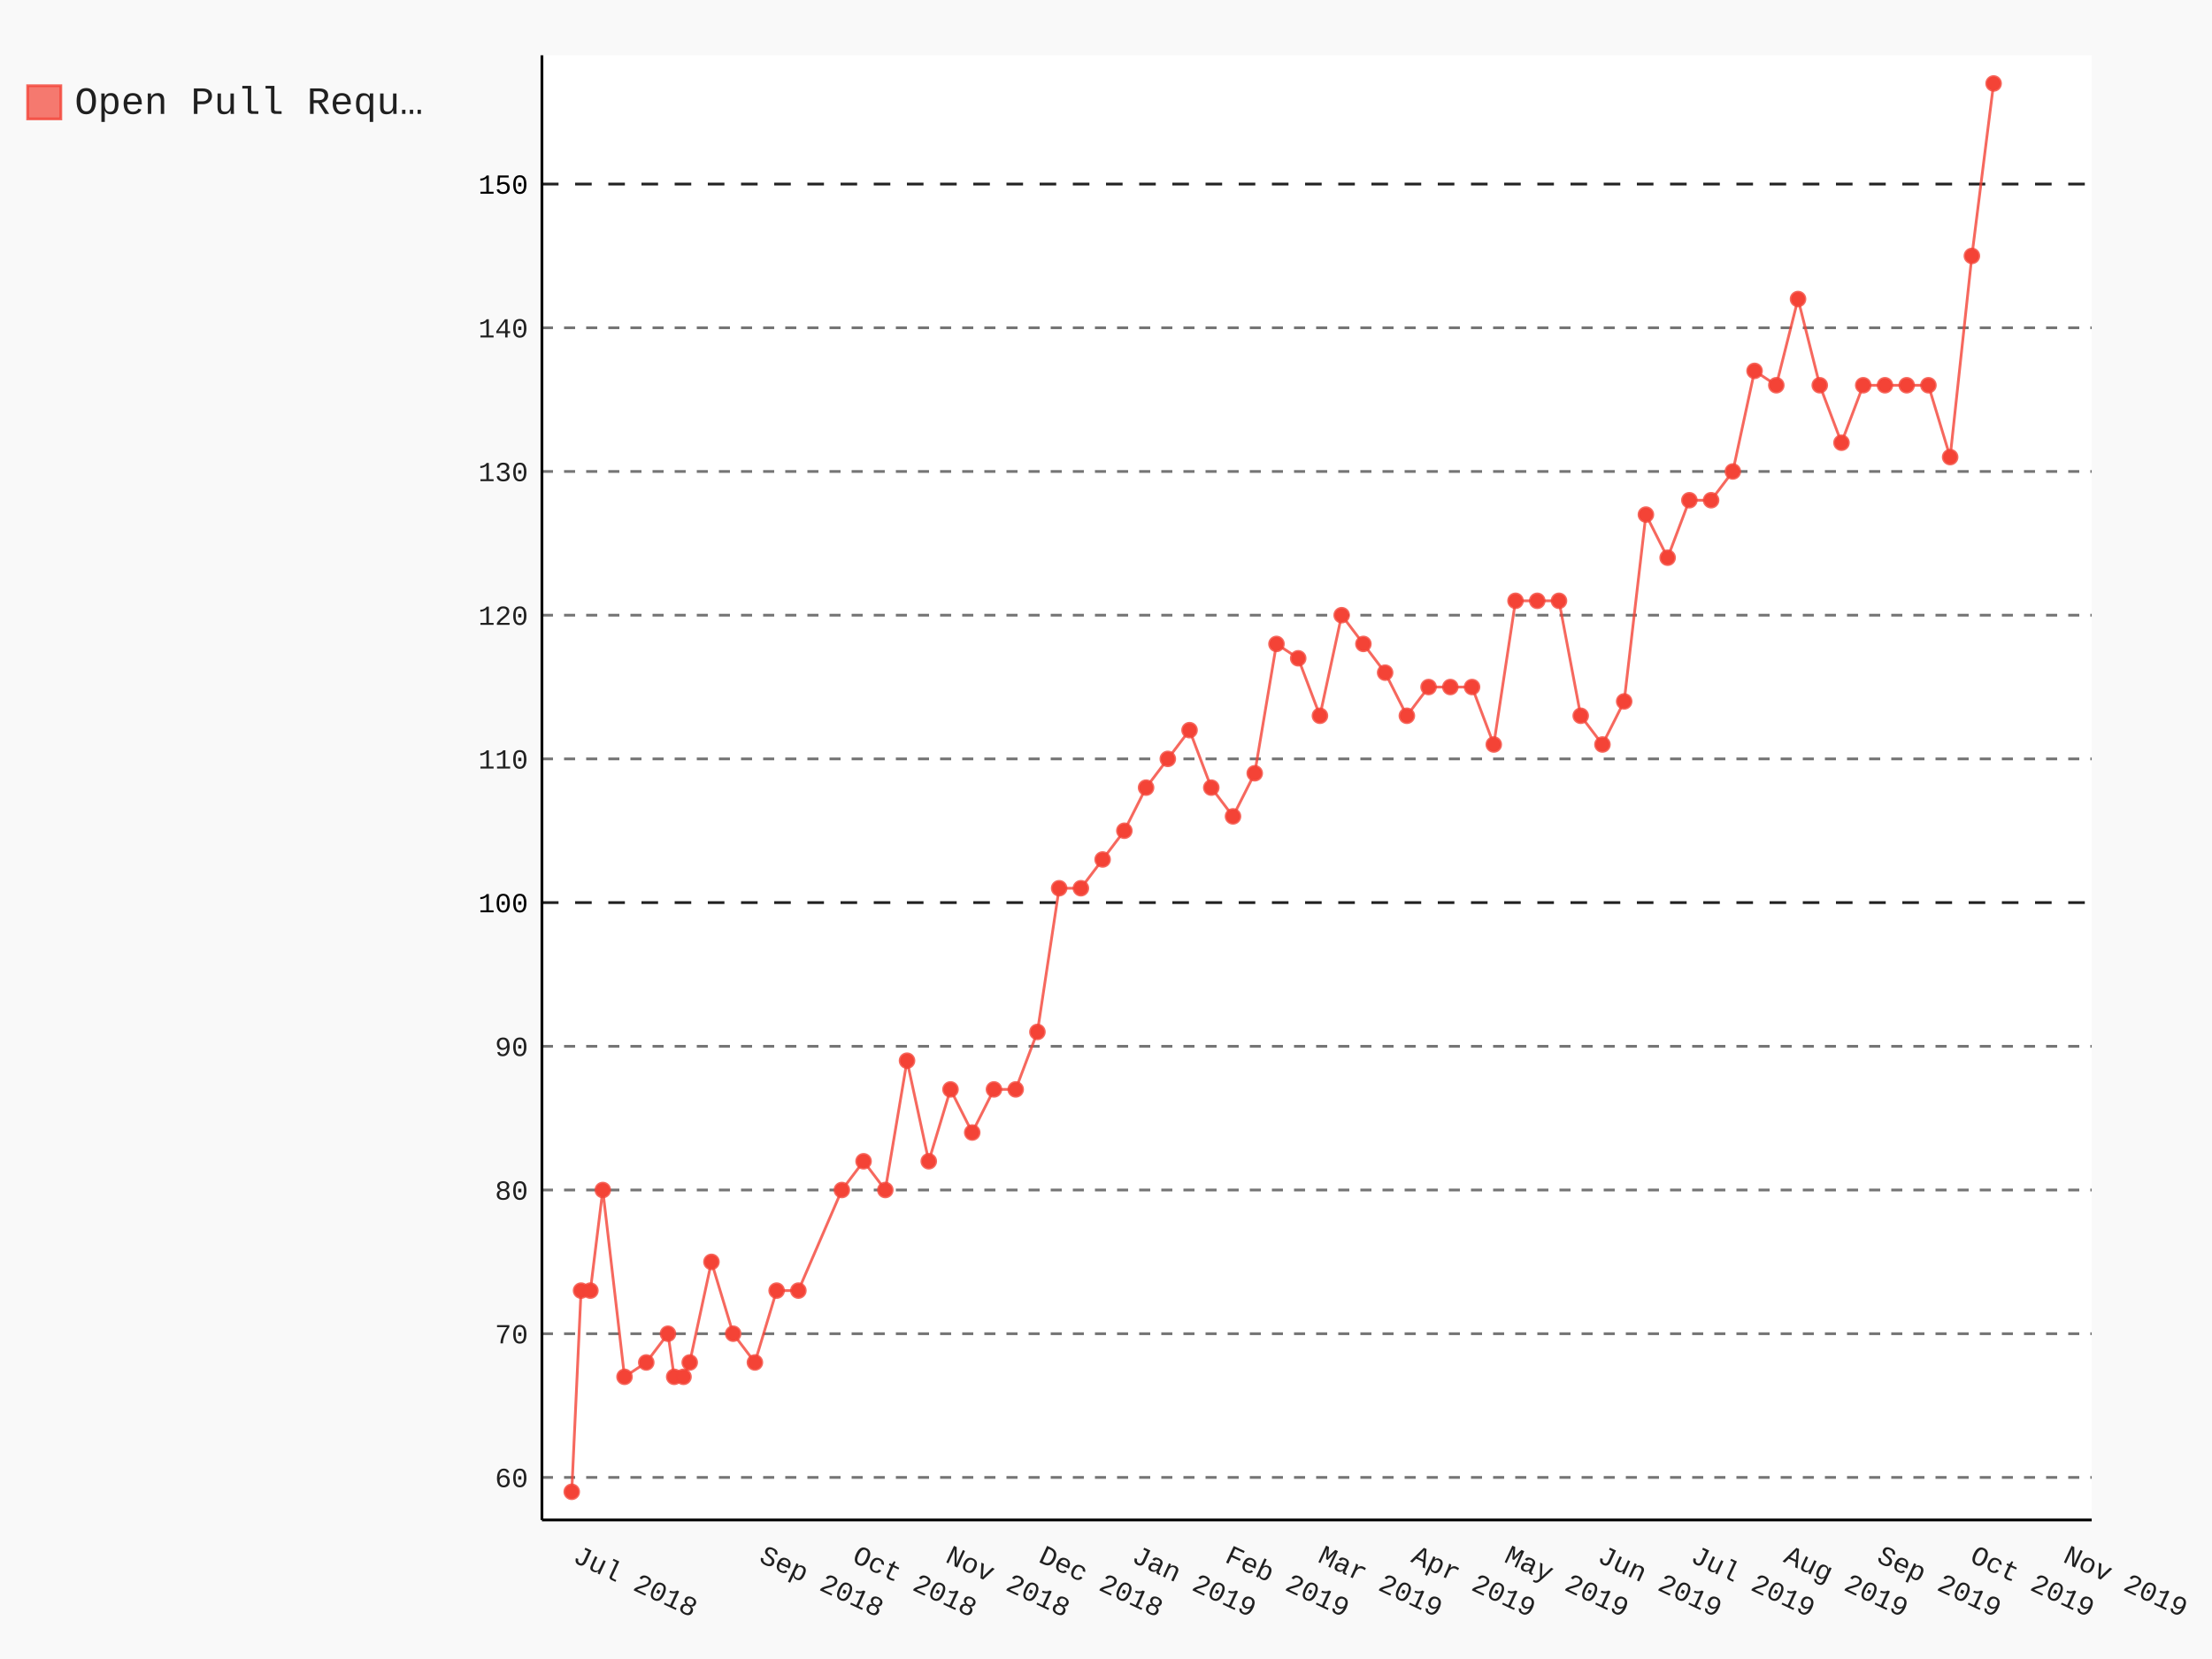
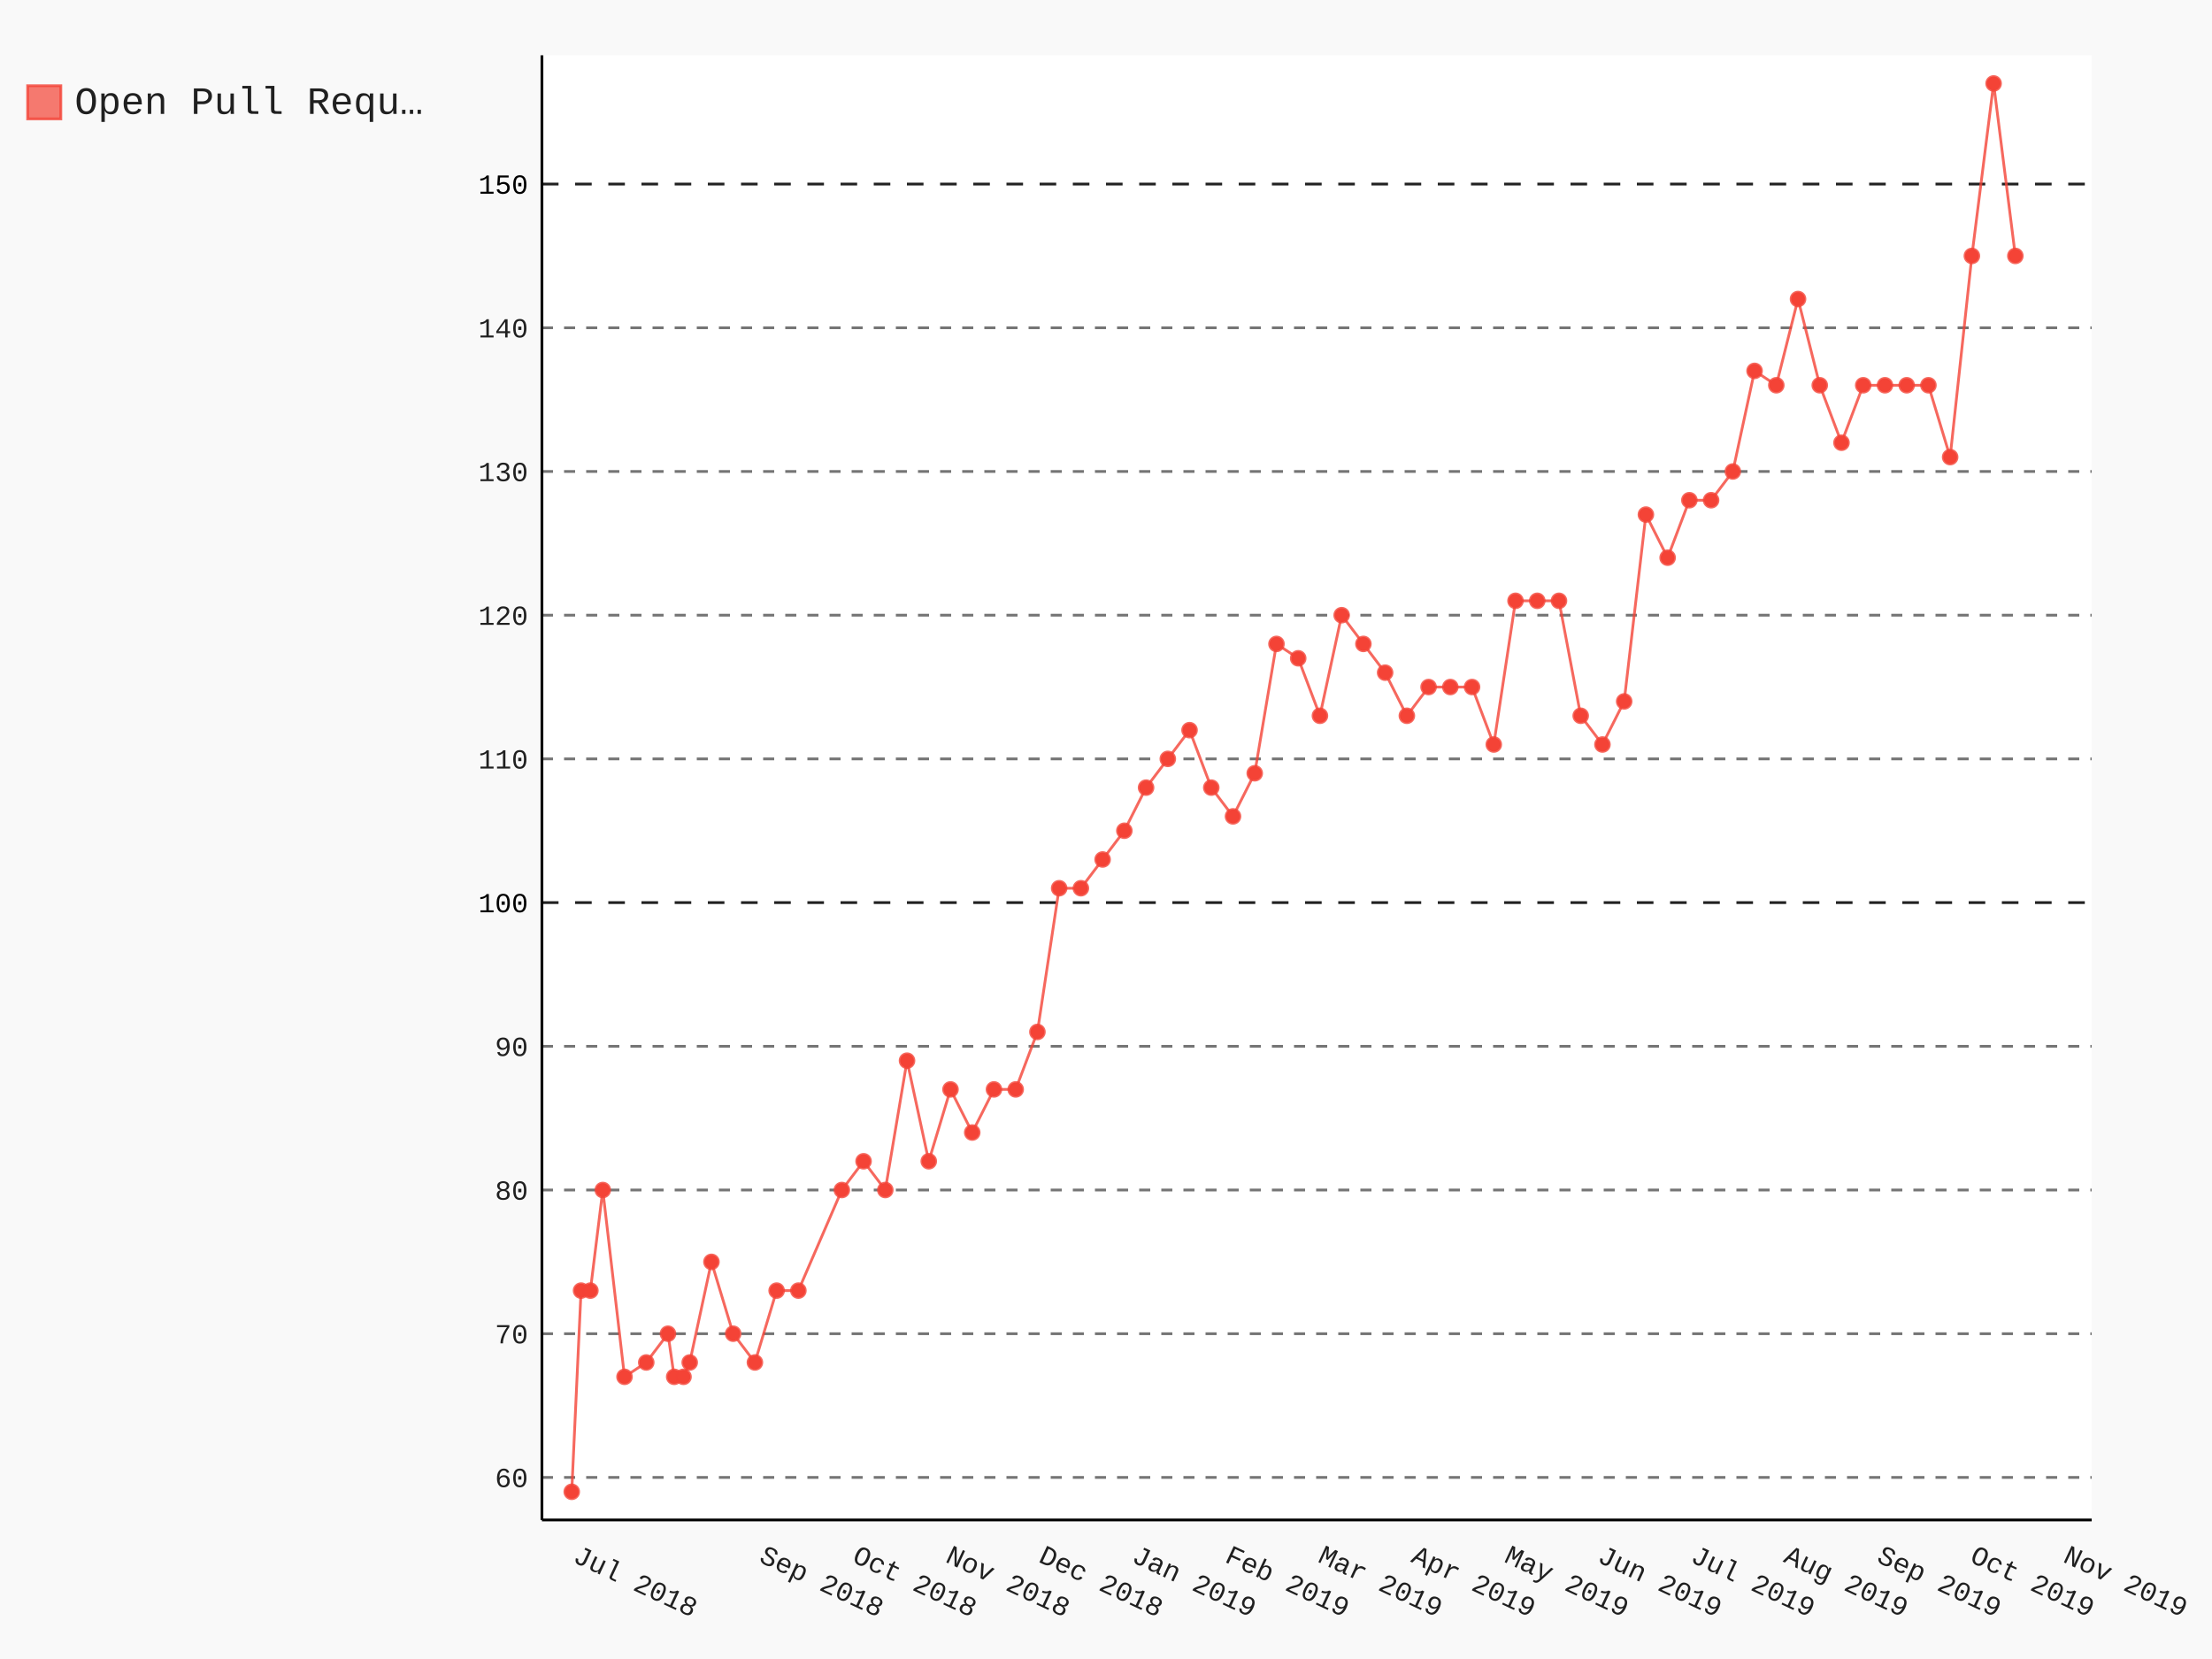
- <svg xmlns="http://www.w3.org/2000/svg" class="pygal-chart" id="chart-b7d9d909-f37d-4da5-b673-98515f725bd3" viewBox="0 0 800 600">
+ <svg xmlns="http://www.w3.org/2000/svg" class="pygal-chart" id="chart-20198c9c-87f1-42e9-9743-be37a1294062" viewBox="0 0 800 600">
  <defs>
-     <style type="text/css">#chart-b7d9d909-f37d-4da5-b673-98515f725bd3{-webkit-user-select:none;-webkit-font-smoothing:antialiased;font-family:Consolas,"Liberation Mono",Menlo,Courier,monospace}#chart-b7d9d909-f37d-4da5-b673-98515f725bd3 .title{font-family:Consolas,"Liberation Mono",Menlo,Courier,monospace;font-size:16px}#chart-b7d9d909-f37d-4da5-b673-98515f725bd3 .legends .legend text{font-family:Consolas,"Liberation Mono",Menlo,Courier,monospace;font-size:14px}#chart-b7d9d909-f37d-4da5-b673-98515f725bd3 .axis text{font-family:Consolas,"Liberation Mono",Menlo,Courier,monospace;font-size:10px}#chart-b7d9d909-f37d-4da5-b673-98515f725bd3 .axis text.major{font-family:Consolas,"Liberation Mono",Menlo,Courier,monospace;font-size:10px}#chart-b7d9d909-f37d-4da5-b673-98515f725bd3 .text-overlay text.value{font-family:Consolas,"Liberation Mono",Menlo,Courier,monospace;font-size:16px}#chart-b7d9d909-f37d-4da5-b673-98515f725bd3 .text-overlay text.label{font-family:Consolas,"Liberation Mono",Menlo,Courier,monospace;font-size:10px}#chart-b7d9d909-f37d-4da5-b673-98515f725bd3 .tooltip{font-family:Consolas,"Liberation Mono",Menlo,Courier,monospace;font-size:14px}#chart-b7d9d909-f37d-4da5-b673-98515f725bd3 text.no_data{font-family:Consolas,"Liberation Mono",Menlo,Courier,monospace;font-size:64px}
- #chart-b7d9d909-f37d-4da5-b673-98515f725bd3{background-color:rgba(249,249,249,1)}#chart-b7d9d909-f37d-4da5-b673-98515f725bd3 path,#chart-b7d9d909-f37d-4da5-b673-98515f725bd3 line,#chart-b7d9d909-f37d-4da5-b673-98515f725bd3 rect,#chart-b7d9d909-f37d-4da5-b673-98515f725bd3 circle{-webkit-transition:150ms;-moz-transition:150ms;transition:150ms}#chart-b7d9d909-f37d-4da5-b673-98515f725bd3 .graph &gt; .background{fill:rgba(249,249,249,1)}#chart-b7d9d909-f37d-4da5-b673-98515f725bd3 .plot &gt; .background{fill:rgba(255,255,255,1)}#chart-b7d9d909-f37d-4da5-b673-98515f725bd3 .graph{fill:rgba(0,0,0,.87)}#chart-b7d9d909-f37d-4da5-b673-98515f725bd3 text.no_data{fill:rgba(0,0,0,1)}#chart-b7d9d909-f37d-4da5-b673-98515f725bd3 .title{fill:rgba(0,0,0,1)}#chart-b7d9d909-f37d-4da5-b673-98515f725bd3 .legends .legend text{fill:rgba(0,0,0,.87)}#chart-b7d9d909-f37d-4da5-b673-98515f725bd3 .legends .legend:hover text{fill:rgba(0,0,0,1)}#chart-b7d9d909-f37d-4da5-b673-98515f725bd3 .axis .line{stroke:rgba(0,0,0,1)}#chart-b7d9d909-f37d-4da5-b673-98515f725bd3 .axis .guide.line{stroke:rgba(0,0,0,.54)}#chart-b7d9d909-f37d-4da5-b673-98515f725bd3 .axis .major.line{stroke:rgba(0,0,0,.87)}#chart-b7d9d909-f37d-4da5-b673-98515f725bd3 .axis text.major{fill:rgba(0,0,0,1)}#chart-b7d9d909-f37d-4da5-b673-98515f725bd3 .axis.y .guides:hover .guide.line,#chart-b7d9d909-f37d-4da5-b673-98515f725bd3 .line-graph .axis.x .guides:hover .guide.line,#chart-b7d9d909-f37d-4da5-b673-98515f725bd3 .stackedline-graph .axis.x .guides:hover .guide.line,#chart-b7d9d909-f37d-4da5-b673-98515f725bd3 .xy-graph .axis.x .guides:hover .guide.line{stroke:rgba(0,0,0,1)}#chart-b7d9d909-f37d-4da5-b673-98515f725bd3 .axis .guides:hover text{fill:rgba(0,0,0,1)}#chart-b7d9d909-f37d-4da5-b673-98515f725bd3 .reactive{fill-opacity:.7;stroke-opacity:.8}#chart-b7d9d909-f37d-4da5-b673-98515f725bd3 .ci{stroke:rgba(0,0,0,.87)}#chart-b7d9d909-f37d-4da5-b673-98515f725bd3 .reactive.active,#chart-b7d9d909-f37d-4da5-b673-98515f725bd3 .active .reactive{fill-opacity:.8;stroke-opacity:.9;stroke-width:4}#chart-b7d9d909-f37d-4da5-b673-98515f725bd3 .ci .reactive.active{stroke-width:1.5}#chart-b7d9d909-f37d-4da5-b673-98515f725bd3 .series text{fill:rgba(0,0,0,1)}#chart-b7d9d909-f37d-4da5-b673-98515f725bd3 .tooltip rect{fill:rgba(255,255,255,1);stroke:rgba(0,0,0,1);-webkit-transition:opacity 150ms;-moz-transition:opacity 150ms;transition:opacity 150ms}#chart-b7d9d909-f37d-4da5-b673-98515f725bd3 .tooltip .label{fill:rgba(0,0,0,.87)}#chart-b7d9d909-f37d-4da5-b673-98515f725bd3 .tooltip .label{fill:rgba(0,0,0,.87)}#chart-b7d9d909-f37d-4da5-b673-98515f725bd3 .tooltip .legend{font-size:.8em;fill:rgba(0,0,0,.54)}#chart-b7d9d909-f37d-4da5-b673-98515f725bd3 .tooltip .x_label{font-size:.6em;fill:rgba(0,0,0,1)}#chart-b7d9d909-f37d-4da5-b673-98515f725bd3 .tooltip .xlink{font-size:.5em;text-decoration:underline}#chart-b7d9d909-f37d-4da5-b673-98515f725bd3 .tooltip .value{font-size:1.5em}#chart-b7d9d909-f37d-4da5-b673-98515f725bd3 .bound{font-size:.5em}#chart-b7d9d909-f37d-4da5-b673-98515f725bd3 .max-value{font-size:.75em;fill:rgba(0,0,0,.54)}#chart-b7d9d909-f37d-4da5-b673-98515f725bd3 .map-element{fill:rgba(255,255,255,1);stroke:rgba(0,0,0,.54) !important}#chart-b7d9d909-f37d-4da5-b673-98515f725bd3 .map-element .reactive{fill-opacity:inherit;stroke-opacity:inherit}#chart-b7d9d909-f37d-4da5-b673-98515f725bd3 .color-0,#chart-b7d9d909-f37d-4da5-b673-98515f725bd3 .color-0 a:visited{stroke:#F44336;fill:#F44336}#chart-b7d9d909-f37d-4da5-b673-98515f725bd3 .text-overlay .color-0 text{fill:black}
- #chart-b7d9d909-f37d-4da5-b673-98515f725bd3 text.no_data{text-anchor:middle}#chart-b7d9d909-f37d-4da5-b673-98515f725bd3 .guide.line{fill:none}#chart-b7d9d909-f37d-4da5-b673-98515f725bd3 .centered{text-anchor:middle}#chart-b7d9d909-f37d-4da5-b673-98515f725bd3 .title{text-anchor:middle}#chart-b7d9d909-f37d-4da5-b673-98515f725bd3 .legends .legend text{fill-opacity:1}#chart-b7d9d909-f37d-4da5-b673-98515f725bd3 .axis.x text{text-anchor:middle}#chart-b7d9d909-f37d-4da5-b673-98515f725bd3 .axis.x:not(.web) text[transform]{text-anchor:start}#chart-b7d9d909-f37d-4da5-b673-98515f725bd3 .axis.x:not(.web) text[transform].backwards{text-anchor:end}#chart-b7d9d909-f37d-4da5-b673-98515f725bd3 .axis.y text{text-anchor:end}#chart-b7d9d909-f37d-4da5-b673-98515f725bd3 .axis.y text[transform].backwards{text-anchor:start}#chart-b7d9d909-f37d-4da5-b673-98515f725bd3 .axis.y2 text{text-anchor:start}#chart-b7d9d909-f37d-4da5-b673-98515f725bd3 .axis.y2 text[transform].backwards{text-anchor:end}#chart-b7d9d909-f37d-4da5-b673-98515f725bd3 .axis .guide.line{stroke-dasharray:4,4}#chart-b7d9d909-f37d-4da5-b673-98515f725bd3 .axis .major.guide.line{stroke-dasharray:6,6}#chart-b7d9d909-f37d-4da5-b673-98515f725bd3 .horizontal .axis.y .guide.line,#chart-b7d9d909-f37d-4da5-b673-98515f725bd3 .horizontal .axis.y2 .guide.line,#chart-b7d9d909-f37d-4da5-b673-98515f725bd3 .vertical .axis.x .guide.line{opacity:0}#chart-b7d9d909-f37d-4da5-b673-98515f725bd3 .horizontal .axis.always_show .guide.line,#chart-b7d9d909-f37d-4da5-b673-98515f725bd3 .vertical .axis.always_show .guide.line{opacity:1 !important}#chart-b7d9d909-f37d-4da5-b673-98515f725bd3 .axis.y .guides:hover .guide.line,#chart-b7d9d909-f37d-4da5-b673-98515f725bd3 .axis.y2 .guides:hover .guide.line,#chart-b7d9d909-f37d-4da5-b673-98515f725bd3 .axis.x .guides:hover .guide.line{opacity:1}#chart-b7d9d909-f37d-4da5-b673-98515f725bd3 .axis .guides:hover text{opacity:1}#chart-b7d9d909-f37d-4da5-b673-98515f725bd3 .nofill{fill:none}#chart-b7d9d909-f37d-4da5-b673-98515f725bd3 .subtle-fill{fill-opacity:.2}#chart-b7d9d909-f37d-4da5-b673-98515f725bd3 .dot{stroke-width:1px;fill-opacity:1}#chart-b7d9d909-f37d-4da5-b673-98515f725bd3 .dot.active{stroke-width:5px}#chart-b7d9d909-f37d-4da5-b673-98515f725bd3 .dot.negative{fill:transparent}#chart-b7d9d909-f37d-4da5-b673-98515f725bd3 text,#chart-b7d9d909-f37d-4da5-b673-98515f725bd3 tspan{stroke:none !important}#chart-b7d9d909-f37d-4da5-b673-98515f725bd3 .series text.active{opacity:1}#chart-b7d9d909-f37d-4da5-b673-98515f725bd3 .tooltip rect{fill-opacity:.95;stroke-width:.5}#chart-b7d9d909-f37d-4da5-b673-98515f725bd3 .tooltip text{fill-opacity:1}#chart-b7d9d909-f37d-4da5-b673-98515f725bd3 .showable{visibility:hidden}#chart-b7d9d909-f37d-4da5-b673-98515f725bd3 .showable.shown{visibility:visible}#chart-b7d9d909-f37d-4da5-b673-98515f725bd3 .gauge-background{fill:rgba(229,229,229,1);stroke:none}#chart-b7d9d909-f37d-4da5-b673-98515f725bd3 .bg-lines{stroke:rgba(249,249,249,1);stroke-width:2px}</style>
+     <style type="text/css">#chart-20198c9c-87f1-42e9-9743-be37a1294062{-webkit-user-select:none;-webkit-font-smoothing:antialiased;font-family:Consolas,"Liberation Mono",Menlo,Courier,monospace}#chart-20198c9c-87f1-42e9-9743-be37a1294062 .title{font-family:Consolas,"Liberation Mono",Menlo,Courier,monospace;font-size:16px}#chart-20198c9c-87f1-42e9-9743-be37a1294062 .legends .legend text{font-family:Consolas,"Liberation Mono",Menlo,Courier,monospace;font-size:14px}#chart-20198c9c-87f1-42e9-9743-be37a1294062 .axis text{font-family:Consolas,"Liberation Mono",Menlo,Courier,monospace;font-size:10px}#chart-20198c9c-87f1-42e9-9743-be37a1294062 .axis text.major{font-family:Consolas,"Liberation Mono",Menlo,Courier,monospace;font-size:10px}#chart-20198c9c-87f1-42e9-9743-be37a1294062 .text-overlay text.value{font-family:Consolas,"Liberation Mono",Menlo,Courier,monospace;font-size:16px}#chart-20198c9c-87f1-42e9-9743-be37a1294062 .text-overlay text.label{font-family:Consolas,"Liberation Mono",Menlo,Courier,monospace;font-size:10px}#chart-20198c9c-87f1-42e9-9743-be37a1294062 .tooltip{font-family:Consolas,"Liberation Mono",Menlo,Courier,monospace;font-size:14px}#chart-20198c9c-87f1-42e9-9743-be37a1294062 text.no_data{font-family:Consolas,"Liberation Mono",Menlo,Courier,monospace;font-size:64px}
+ #chart-20198c9c-87f1-42e9-9743-be37a1294062{background-color:rgba(249,249,249,1)}#chart-20198c9c-87f1-42e9-9743-be37a1294062 path,#chart-20198c9c-87f1-42e9-9743-be37a1294062 line,#chart-20198c9c-87f1-42e9-9743-be37a1294062 rect,#chart-20198c9c-87f1-42e9-9743-be37a1294062 circle{-webkit-transition:150ms;-moz-transition:150ms;transition:150ms}#chart-20198c9c-87f1-42e9-9743-be37a1294062 .graph &gt; .background{fill:rgba(249,249,249,1)}#chart-20198c9c-87f1-42e9-9743-be37a1294062 .plot &gt; .background{fill:rgba(255,255,255,1)}#chart-20198c9c-87f1-42e9-9743-be37a1294062 .graph{fill:rgba(0,0,0,.87)}#chart-20198c9c-87f1-42e9-9743-be37a1294062 text.no_data{fill:rgba(0,0,0,1)}#chart-20198c9c-87f1-42e9-9743-be37a1294062 .title{fill:rgba(0,0,0,1)}#chart-20198c9c-87f1-42e9-9743-be37a1294062 .legends .legend text{fill:rgba(0,0,0,.87)}#chart-20198c9c-87f1-42e9-9743-be37a1294062 .legends .legend:hover text{fill:rgba(0,0,0,1)}#chart-20198c9c-87f1-42e9-9743-be37a1294062 .axis .line{stroke:rgba(0,0,0,1)}#chart-20198c9c-87f1-42e9-9743-be37a1294062 .axis .guide.line{stroke:rgba(0,0,0,.54)}#chart-20198c9c-87f1-42e9-9743-be37a1294062 .axis .major.line{stroke:rgba(0,0,0,.87)}#chart-20198c9c-87f1-42e9-9743-be37a1294062 .axis text.major{fill:rgba(0,0,0,1)}#chart-20198c9c-87f1-42e9-9743-be37a1294062 .axis.y .guides:hover .guide.line,#chart-20198c9c-87f1-42e9-9743-be37a1294062 .line-graph .axis.x .guides:hover .guide.line,#chart-20198c9c-87f1-42e9-9743-be37a1294062 .stackedline-graph .axis.x .guides:hover .guide.line,#chart-20198c9c-87f1-42e9-9743-be37a1294062 .xy-graph .axis.x .guides:hover .guide.line{stroke:rgba(0,0,0,1)}#chart-20198c9c-87f1-42e9-9743-be37a1294062 .axis .guides:hover text{fill:rgba(0,0,0,1)}#chart-20198c9c-87f1-42e9-9743-be37a1294062 .reactive{fill-opacity:.7;stroke-opacity:.8}#chart-20198c9c-87f1-42e9-9743-be37a1294062 .ci{stroke:rgba(0,0,0,.87)}#chart-20198c9c-87f1-42e9-9743-be37a1294062 .reactive.active,#chart-20198c9c-87f1-42e9-9743-be37a1294062 .active .reactive{fill-opacity:.8;stroke-opacity:.9;stroke-width:4}#chart-20198c9c-87f1-42e9-9743-be37a1294062 .ci .reactive.active{stroke-width:1.5}#chart-20198c9c-87f1-42e9-9743-be37a1294062 .series text{fill:rgba(0,0,0,1)}#chart-20198c9c-87f1-42e9-9743-be37a1294062 .tooltip rect{fill:rgba(255,255,255,1);stroke:rgba(0,0,0,1);-webkit-transition:opacity 150ms;-moz-transition:opacity 150ms;transition:opacity 150ms}#chart-20198c9c-87f1-42e9-9743-be37a1294062 .tooltip .label{fill:rgba(0,0,0,.87)}#chart-20198c9c-87f1-42e9-9743-be37a1294062 .tooltip .label{fill:rgba(0,0,0,.87)}#chart-20198c9c-87f1-42e9-9743-be37a1294062 .tooltip .legend{font-size:.8em;fill:rgba(0,0,0,.54)}#chart-20198c9c-87f1-42e9-9743-be37a1294062 .tooltip .x_label{font-size:.6em;fill:rgba(0,0,0,1)}#chart-20198c9c-87f1-42e9-9743-be37a1294062 .tooltip .xlink{font-size:.5em;text-decoration:underline}#chart-20198c9c-87f1-42e9-9743-be37a1294062 .tooltip .value{font-size:1.5em}#chart-20198c9c-87f1-42e9-9743-be37a1294062 .bound{font-size:.5em}#chart-20198c9c-87f1-42e9-9743-be37a1294062 .max-value{font-size:.75em;fill:rgba(0,0,0,.54)}#chart-20198c9c-87f1-42e9-9743-be37a1294062 .map-element{fill:rgba(255,255,255,1);stroke:rgba(0,0,0,.54) !important}#chart-20198c9c-87f1-42e9-9743-be37a1294062 .map-element .reactive{fill-opacity:inherit;stroke-opacity:inherit}#chart-20198c9c-87f1-42e9-9743-be37a1294062 .color-0,#chart-20198c9c-87f1-42e9-9743-be37a1294062 .color-0 a:visited{stroke:#F44336;fill:#F44336}#chart-20198c9c-87f1-42e9-9743-be37a1294062 .text-overlay .color-0 text{fill:black}
+ #chart-20198c9c-87f1-42e9-9743-be37a1294062 text.no_data{text-anchor:middle}#chart-20198c9c-87f1-42e9-9743-be37a1294062 .guide.line{fill:none}#chart-20198c9c-87f1-42e9-9743-be37a1294062 .centered{text-anchor:middle}#chart-20198c9c-87f1-42e9-9743-be37a1294062 .title{text-anchor:middle}#chart-20198c9c-87f1-42e9-9743-be37a1294062 .legends .legend text{fill-opacity:1}#chart-20198c9c-87f1-42e9-9743-be37a1294062 .axis.x text{text-anchor:middle}#chart-20198c9c-87f1-42e9-9743-be37a1294062 .axis.x:not(.web) text[transform]{text-anchor:start}#chart-20198c9c-87f1-42e9-9743-be37a1294062 .axis.x:not(.web) text[transform].backwards{text-anchor:end}#chart-20198c9c-87f1-42e9-9743-be37a1294062 .axis.y text{text-anchor:end}#chart-20198c9c-87f1-42e9-9743-be37a1294062 .axis.y text[transform].backwards{text-anchor:start}#chart-20198c9c-87f1-42e9-9743-be37a1294062 .axis.y2 text{text-anchor:start}#chart-20198c9c-87f1-42e9-9743-be37a1294062 .axis.y2 text[transform].backwards{text-anchor:end}#chart-20198c9c-87f1-42e9-9743-be37a1294062 .axis .guide.line{stroke-dasharray:4,4}#chart-20198c9c-87f1-42e9-9743-be37a1294062 .axis .major.guide.line{stroke-dasharray:6,6}#chart-20198c9c-87f1-42e9-9743-be37a1294062 .horizontal .axis.y .guide.line,#chart-20198c9c-87f1-42e9-9743-be37a1294062 .horizontal .axis.y2 .guide.line,#chart-20198c9c-87f1-42e9-9743-be37a1294062 .vertical .axis.x .guide.line{opacity:0}#chart-20198c9c-87f1-42e9-9743-be37a1294062 .horizontal .axis.always_show .guide.line,#chart-20198c9c-87f1-42e9-9743-be37a1294062 .vertical .axis.always_show .guide.line{opacity:1 !important}#chart-20198c9c-87f1-42e9-9743-be37a1294062 .axis.y .guides:hover .guide.line,#chart-20198c9c-87f1-42e9-9743-be37a1294062 .axis.y2 .guides:hover .guide.line,#chart-20198c9c-87f1-42e9-9743-be37a1294062 .axis.x .guides:hover .guide.line{opacity:1}#chart-20198c9c-87f1-42e9-9743-be37a1294062 .axis .guides:hover text{opacity:1}#chart-20198c9c-87f1-42e9-9743-be37a1294062 .nofill{fill:none}#chart-20198c9c-87f1-42e9-9743-be37a1294062 .subtle-fill{fill-opacity:.2}#chart-20198c9c-87f1-42e9-9743-be37a1294062 .dot{stroke-width:1px;fill-opacity:1}#chart-20198c9c-87f1-42e9-9743-be37a1294062 .dot.active{stroke-width:5px}#chart-20198c9c-87f1-42e9-9743-be37a1294062 .dot.negative{fill:transparent}#chart-20198c9c-87f1-42e9-9743-be37a1294062 text,#chart-20198c9c-87f1-42e9-9743-be37a1294062 tspan{stroke:none !important}#chart-20198c9c-87f1-42e9-9743-be37a1294062 .series text.active{opacity:1}#chart-20198c9c-87f1-42e9-9743-be37a1294062 .tooltip rect{fill-opacity:.95;stroke-width:.5}#chart-20198c9c-87f1-42e9-9743-be37a1294062 .tooltip text{fill-opacity:1}#chart-20198c9c-87f1-42e9-9743-be37a1294062 .showable{visibility:hidden}#chart-20198c9c-87f1-42e9-9743-be37a1294062 .showable.shown{visibility:visible}#chart-20198c9c-87f1-42e9-9743-be37a1294062 .gauge-background{fill:rgba(229,229,229,1);stroke:none}#chart-20198c9c-87f1-42e9-9743-be37a1294062 .bg-lines{stroke:rgba(249,249,249,1);stroke-width:2px}</style>
  </defs>
  <g class="graph datetimeline-graph vertical">
    <rect class="background" height="600" width="800" x="0" y="0" />
    <g class="plot" transform="translate(196, 20)">
      <rect class="background" height="529.714" width="560.497" x="0" y="0" />
      <g class="axis y always_show">
        <path class="line" d="M0 529.714 h560.497" />
        <g class="guides">
          <path class="guide line" d="M0 514.33 h560.497" />
          <text class="" x="-5" y="517.83">60</text>
        </g>
        <g class="guides">
          <path class="guide line" d="M0 462.357 h560.497" />
          <text class="" x="-5" y="465.857">70</text>
        </g>
        <g class="guides">
          <path class="guide line" d="M0 410.383 h560.497" />
          <text class="" x="-5" y="413.883">80</text>
        </g>
        <g class="guides">
          <path class="guide line" d="M0 358.41 h560.497" />
          <text class="" x="-5" y="361.91">90</text>
        </g>
        <g class="guides">
          <path class="major guide line" d="M0 306.436 h560.497" />
          <text class="major" x="-5" y="309.936">100</text>
        </g>
        <g class="guides">
          <path class="guide line" d="M0 254.462 h560.497" />
          <text class="" x="-5" y="257.962">110</text>
        </g>
        <g class="guides">
          <path class="guide line" d="M0 202.489 h560.497" />
          <text class="" x="-5" y="205.989">120</text>
        </g>
        <g class="guides">
          <path class="guide line" d="M0 150.515 h560.497" />
          <text class="" x="-5" y="154.015">130</text>
        </g>
        <g class="guides">
          <path class="guide line" d="M0 98.542 h560.497" />
          <text class="" x="-5" y="102.042">140</text>
        </g>
        <g class="guides">
          <path class="major guide line" d="M0 46.568 h560.497" />
          <text class="major" x="-5" y="50.068">150</text>
        </g>
      </g>
      <g class="axis x">
        <path class="line" d="M0 0 v529.714" />
        <g class="guides">
          <path class="guide line" d="M10.779 0 v529.714" />
          <text class="" transform="rotate(25 10.77879 544.7143)" x="10.779" y="544.714">Jul 2018</text>
        </g>
        <g class="guides">
          <path class="guide line" d="M78.146 0 v529.714" />
          <text class="" transform="rotate(25 78.14625 544.7143)" x="78.146" y="544.714">Sep 2018</text>
        </g>
        <g class="guides">
          <path class="guide line" d="M111.83 0 v529.714" />
          <text class="" transform="rotate(25 111.83 544.7143)" x="111.83" y="544.714">Oct 2018</text>
        </g>
        <g class="guides">
          <path class="guide line" d="M145.514 0 v529.714" />
          <text class="" transform="rotate(25 145.5137 544.7143)" x="145.514" y="544.714">Nov 2018</text>
        </g>
        <g class="guides">
          <path class="guide line" d="M179.197 0 v529.714" />
          <text class="" transform="rotate(25 179.1974 544.7143)" x="179.197" y="544.714">Dec 2018</text>
        </g>
        <g class="guides">
          <path class="guide line" d="M212.881 0 v529.714" />
          <text class="" transform="rotate(25 212.8812 544.7143)" x="212.881" y="544.714">Jan 2019</text>
        </g>
        <g class="guides">
          <path class="guide line" d="M246.565 0 v529.714" />
          <text class="" transform="rotate(25 246.5649 544.7143)" x="246.565" y="544.714">Feb 2019</text>
        </g>
        <g class="guides">
          <path class="guide line" d="M280.249 0 v529.714" />
          <text class="" transform="rotate(25 280.2486 544.7143)" x="280.249" y="544.714">Mar 2019</text>
        </g>
        <g class="guides">
          <path class="guide line" d="M313.932 0 v529.714" />
          <text class="" transform="rotate(25 313.9323 544.7143)" x="313.932" y="544.714">Apr 2019</text>
        </g>
        <g class="guides">
          <path class="guide line" d="M347.616 0 v529.714" />
          <text class="" transform="rotate(25 347.6161 544.7143)" x="347.616" y="544.714">May 2019</text>
        </g>
        <g class="guides">
          <path class="guide line" d="M381.3 0 v529.714" />
          <text class="" transform="rotate(25 381.2998 544.7143)" x="381.3" y="544.714">Jun 2019</text>
        </g>
        <g class="guides">
          <path class="guide line" d="M414.984 0 v529.714" />
          <text class="" transform="rotate(25 414.9835 544.7143)" x="414.984" y="544.714">Jul 2019</text>
        </g>
        <g class="guides">
          <path class="guide line" d="M448.667 0 v529.714" />
          <text class="" transform="rotate(25 448.6673 544.7143)" x="448.667" y="544.714">Aug 2019</text>
        </g>
        <g class="guides">
          <path class="guide line" d="M482.351 0 v529.714" />
          <text class="" transform="rotate(25 482.351 544.7143)" x="482.351" y="544.714">Sep 2019</text>
        </g>
        <g class="guides">
          <path class="guide line" d="M516.035 0 v529.714" />
          <text class="" transform="rotate(25 516.0347 544.7143)" x="516.035" y="544.714">Oct 2019</text>
        </g>
        <g class="guides">
          <path class="guide line" d="M549.718 0 v529.714" />
          <text class="" transform="rotate(25 549.7184 544.7143)" x="549.718" y="544.714">Nov 2019</text>
        </g>
      </g>
      <g class="series serie-0 color-0">
-         <path class="line reactive nofill" d="M10.779 519.528 L14.147 446.765 17.516 446.765 22.007 410.383 29.866 477.949 37.726 472.751 45.585 462.357 47.831 477.949 51.199 477.949 53.445 472.751 61.304 436.37 69.164 462.357 77.023 472.751 84.883 446.765 92.743 446.765 108.462 410.383 116.321 399.988 124.181 410.383 132.04 363.607 139.9 399.988 147.759 374.002 155.619 389.594 163.478 374.002 171.338 374.002 179.197 353.212 187.057 301.239 194.917 301.239 202.776 290.844 210.636 280.449 218.495 264.857 226.355 254.462 234.214 244.068 242.074 264.857 249.933 275.252 257.793 259.66 265.652 212.884 273.512 218.081 281.371 238.87 289.231 202.489 297.09 212.884 304.95 223.278 312.81 238.87 320.669 228.476 328.529 228.476 336.388 228.476 344.248 249.265 352.107 197.292 359.967 197.292 367.826 197.292 375.686 238.87 383.545 249.265 391.405 233.673 399.264 166.107 407.124 181.699 414.984 160.91 422.843 160.91 430.703 150.515 438.562 114.134 446.422 119.331 454.281 88.147 462.141 119.331 470 140.121 477.86 119.331 485.719 119.331 493.579 119.331 501.438 119.331 509.298 145.318 517.157 72.555 525.017 10.187" />
+         <path class="line reactive nofill" d="M10.779 519.528 L14.147 446.765 17.516 446.765 22.007 410.383 29.866 477.949 37.726 472.751 45.585 462.357 47.831 477.949 51.199 477.949 53.445 472.751 61.304 436.37 69.164 462.357 77.023 472.751 84.883 446.765 92.743 446.765 108.462 410.383 116.321 399.988 124.181 410.383 132.04 363.607 139.9 399.988 147.759 374.002 155.619 389.594 163.478 374.002 171.338 374.002 179.197 353.212 187.057 301.239 194.917 301.239 202.776 290.844 210.636 280.449 218.495 264.857 226.355 254.462 234.214 244.068 242.074 264.857 249.933 275.252 257.793 259.66 265.652 212.884 273.512 218.081 281.371 238.87 289.231 202.489 297.09 212.884 304.95 223.278 312.81 238.87 320.669 228.476 328.529 228.476 336.388 228.476 344.248 249.265 352.107 197.292 359.967 197.292 367.826 197.292 375.686 238.87 383.545 249.265 391.405 233.673 399.264 166.107 407.124 181.699 414.984 160.91 422.843 160.91 430.703 150.515 438.562 114.134 446.422 119.331 454.281 88.147 462.141 119.331 470 140.121 477.86 119.331 485.719 119.331 493.579 119.331 501.438 119.331 509.298 145.318 517.157 72.555 525.017 10.187 532.877 72.555" />
      </g>
    </g>
    <g class="titles" />
    <g class="plot overlay" transform="translate(196, 20)">
      <g class="series serie-0 color-0">
        <g class="dots">
          <circle class="dot reactive tooltip-trigger" cx="10.779" cy="519.528" r="2.5" />
        </g>
        <g class="dots">
          <circle class="dot reactive tooltip-trigger" cx="14.147" cy="446.765" r="2.5" />
        </g>
        <g class="dots">
          <circle class="dot reactive tooltip-trigger" cx="17.516" cy="446.765" r="2.5" />
        </g>
        <g class="dots">
          <circle class="dot reactive tooltip-trigger" cx="22.007" cy="410.383" r="2.5" />
        </g>
        <g class="dots">
          <circle class="dot reactive tooltip-trigger" cx="29.866" cy="477.949" r="2.5" />
        </g>
        <g class="dots">
          <circle class="dot reactive tooltip-trigger" cx="37.726" cy="472.751" r="2.5" />
        </g>
        <g class="dots">
          <circle class="dot reactive tooltip-trigger" cx="45.585" cy="462.357" r="2.5" />
        </g>
        <g class="dots">
          <circle class="dot reactive tooltip-trigger" cx="47.831" cy="477.949" r="2.5" />
        </g>
        <g class="dots">
          <circle class="dot reactive tooltip-trigger" cx="51.199" cy="477.949" r="2.5" />
        </g>
        <g class="dots">
          <circle class="dot reactive tooltip-trigger" cx="53.445" cy="472.751" r="2.5" />
        </g>
        <g class="dots">
          <circle class="dot reactive tooltip-trigger" cx="61.304" cy="436.37" r="2.5" />
        </g>
        <g class="dots">
          <circle class="dot reactive tooltip-trigger" cx="69.164" cy="462.357" r="2.5" />
        </g>
        <g class="dots">
          <circle class="dot reactive tooltip-trigger" cx="77.023" cy="472.751" r="2.5" />
        </g>
        <g class="dots">
          <circle class="dot reactive tooltip-trigger" cx="84.883" cy="446.765" r="2.5" />
        </g>
        <g class="dots">
          <circle class="dot reactive tooltip-trigger" cx="92.743" cy="446.765" r="2.5" />
        </g>
        <g class="dots">
          <circle class="dot reactive tooltip-trigger" cx="108.462" cy="410.383" r="2.5" />
        </g>
        <g class="dots">
          <circle class="dot reactive tooltip-trigger" cx="116.321" cy="399.988" r="2.5" />
        </g>
        <g class="dots">
          <circle class="dot reactive tooltip-trigger" cx="124.181" cy="410.383" r="2.5" />
        </g>
        <g class="dots">
          <circle class="dot reactive tooltip-trigger" cx="132.04" cy="363.607" r="2.5" />
        </g>
        <g class="dots">
          <circle class="dot reactive tooltip-trigger" cx="139.9" cy="399.988" r="2.5" />
        </g>
        <g class="dots">
          <circle class="dot reactive tooltip-trigger" cx="147.759" cy="374.002" r="2.5" />
        </g>
        <g class="dots">
          <circle class="dot reactive tooltip-trigger" cx="155.619" cy="389.594" r="2.5" />
        </g>
        <g class="dots">
          <circle class="dot reactive tooltip-trigger" cx="163.478" cy="374.002" r="2.5" />
        </g>
        <g class="dots">
          <circle class="dot reactive tooltip-trigger" cx="171.338" cy="374.002" r="2.5" />
        </g>
        <g class="dots">
          <circle class="dot reactive tooltip-trigger" cx="179.197" cy="353.212" r="2.5" />
        </g>
        <g class="dots">
          <circle class="dot reactive tooltip-trigger" cx="187.057" cy="301.239" r="2.5" />
        </g>
        <g class="dots">
          <circle class="dot reactive tooltip-trigger" cx="194.917" cy="301.239" r="2.5" />
        </g>
        <g class="dots">
          <circle class="dot reactive tooltip-trigger" cx="202.776" cy="290.844" r="2.5" />
        </g>
        <g class="dots">
          <circle class="dot reactive tooltip-trigger" cx="210.636" cy="280.449" r="2.5" />
        </g>
        <g class="dots">
          <circle class="dot reactive tooltip-trigger" cx="218.495" cy="264.857" r="2.5" />
        </g>
        <g class="dots">
          <circle class="dot reactive tooltip-trigger" cx="226.355" cy="254.462" r="2.5" />
        </g>
        <g class="dots">
          <circle class="dot reactive tooltip-trigger" cx="234.214" cy="244.068" r="2.5" />
        </g>
        <g class="dots">
          <circle class="dot reactive tooltip-trigger" cx="242.074" cy="264.857" r="2.5" />
        </g>
        <g class="dots">
          <circle class="dot reactive tooltip-trigger" cx="249.933" cy="275.252" r="2.5" />
        </g>
        <g class="dots">
          <circle class="dot reactive tooltip-trigger" cx="257.793" cy="259.66" r="2.5" />
        </g>
        <g class="dots">
          <circle class="dot reactive tooltip-trigger" cx="265.652" cy="212.884" r="2.5" />
        </g>
        <g class="dots">
          <circle class="dot reactive tooltip-trigger" cx="273.512" cy="218.081" r="2.5" />
        </g>
        <g class="dots">
          <circle class="dot reactive tooltip-trigger" cx="281.371" cy="238.87" r="2.5" />
        </g>
        <g class="dots">
          <circle class="dot reactive tooltip-trigger" cx="289.231" cy="202.489" r="2.5" />
        </g>
        <g class="dots">
          <circle class="dot reactive tooltip-trigger" cx="297.09" cy="212.884" r="2.5" />
        </g>
        <g class="dots">
          <circle class="dot reactive tooltip-trigger" cx="304.95" cy="223.278" r="2.5" />
        </g>
        <g class="dots">
          <circle class="dot reactive tooltip-trigger" cx="312.81" cy="238.87" r="2.5" />
        </g>
        <g class="dots">
          <circle class="dot reactive tooltip-trigger" cx="320.669" cy="228.476" r="2.5" />
        </g>
        <g class="dots">
          <circle class="dot reactive tooltip-trigger" cx="328.529" cy="228.476" r="2.5" />
        </g>
        <g class="dots">
          <circle class="dot reactive tooltip-trigger" cx="336.388" cy="228.476" r="2.5" />
        </g>
        <g class="dots">
          <circle class="dot reactive tooltip-trigger" cx="344.248" cy="249.265" r="2.5" />
        </g>
        <g class="dots">
          <circle class="dot reactive tooltip-trigger" cx="352.107" cy="197.292" r="2.5" />
        </g>
        <g class="dots">
          <circle class="dot reactive tooltip-trigger" cx="359.967" cy="197.292" r="2.5" />
        </g>
        <g class="dots">
          <circle class="dot reactive tooltip-trigger" cx="367.826" cy="197.292" r="2.5" />
        </g>
        <g class="dots">
          <circle class="dot reactive tooltip-trigger" cx="375.686" cy="238.87" r="2.5" />
        </g>
        <g class="dots">
          <circle class="dot reactive tooltip-trigger" cx="383.545" cy="249.265" r="2.5" />
        </g>
        <g class="dots">
          <circle class="dot reactive tooltip-trigger" cx="391.405" cy="233.673" r="2.5" />
        </g>
        <g class="dots">
          <circle class="dot reactive tooltip-trigger" cx="399.264" cy="166.107" r="2.5" />
        </g>
        <g class="dots">
          <circle class="dot reactive tooltip-trigger" cx="407.124" cy="181.699" r="2.5" />
        </g>
        <g class="dots">
          <circle class="dot reactive tooltip-trigger" cx="414.984" cy="160.91" r="2.5" />
        </g>
        <g class="dots">
          <circle class="dot reactive tooltip-trigger" cx="422.843" cy="160.91" r="2.5" />
        </g>
        <g class="dots">
          <circle class="dot reactive tooltip-trigger" cx="430.703" cy="150.515" r="2.5" />
        </g>
        <g class="dots">
          <circle class="dot reactive tooltip-trigger" cx="438.562" cy="114.134" r="2.5" />
        </g>
        <g class="dots">
          <circle class="dot reactive tooltip-trigger" cx="446.422" cy="119.331" r="2.5" />
        </g>
        <g class="dots">
          <circle class="dot reactive tooltip-trigger" cx="454.281" cy="88.147" r="2.5" />
        </g>
        <g class="dots">
          <circle class="dot reactive tooltip-trigger" cx="462.141" cy="119.331" r="2.5" />
        </g>
        <g class="dots">
          <circle class="dot reactive tooltip-trigger" cx="470" cy="140.121" r="2.5" />
        </g>
        <g class="dots">
          <circle class="dot reactive tooltip-trigger" cx="477.86" cy="119.331" r="2.5" />
        </g>
        <g class="dots">
          <circle class="dot reactive tooltip-trigger" cx="485.719" cy="119.331" r="2.5" />
        </g>
        <g class="dots">
          <circle class="dot reactive tooltip-trigger" cx="493.579" cy="119.331" r="2.5" />
        </g>
        <g class="dots">
          <circle class="dot reactive tooltip-trigger" cx="501.438" cy="119.331" r="2.5" />
        </g>
        <g class="dots">
          <circle class="dot reactive tooltip-trigger" cx="509.298" cy="145.318" r="2.5" />
        </g>
        <g class="dots">
          <circle class="dot reactive tooltip-trigger" cx="517.157" cy="72.555" r="2.5" />
        </g>
        <g class="dots">
          <circle class="dot reactive tooltip-trigger" cx="525.017" cy="10.187" r="2.5" />
+         </g>
+         <g class="dots">
+           <circle class="dot reactive tooltip-trigger" cx="532.877" cy="72.555" r="2.5" />
        </g>
      </g>
    </g>
    <g class="plot text-overlay" transform="translate(196, 20)">
      <g class="series serie-0 color-0" />
    </g>
    <g class="plot tooltip-overlay" transform="translate(196, 20)">
      <g class="tooltip" style="opacity: 0" transform="translate(0 0)">
        <rect class="tooltip-box" height="0" rx="0" ry="0" width="0" />
        <g class="text" />
      </g>
    </g>
    <g class="legends" transform="translate(10, 30)">
      <g class="legend reactive activate-serie" id="activate-serie-0">
        <rect class="color-0 reactive" height="12" width="12" x="0.0" y="1.0" />
        <text x="17.0" y="11.2">Open Pull Requ…</text>
      </g>
    </g>
    <g class="legends" transform="translate(766, 30)" />
  </g>
</svg>
